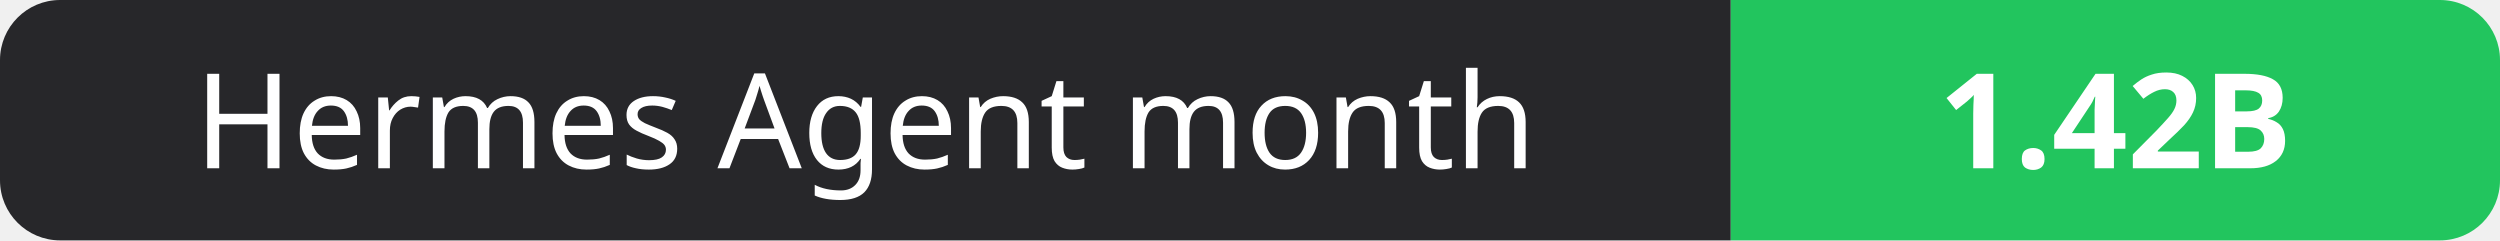
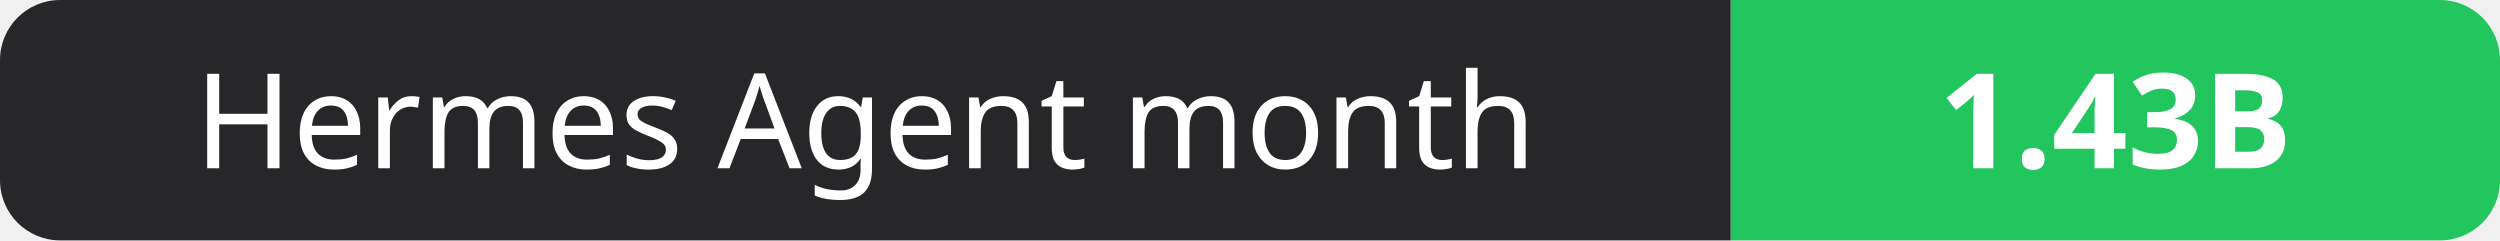
- <svg xmlns="http://www.w3.org/2000/svg" width="208" height="20" role="img" aria-label="Hermes Agent month: 1.42B">
+ <svg xmlns="http://www.w3.org/2000/svg" width="208" height="20" role="img" aria-label="Hermes Agent month: 1.43B">
  <clipPath id="r">
    <rect width="208" height="20" rx="5" fill="#fff" />
  </clipPath>
  <g clip-path="url(#r)">
    <rect width="144" height="20" fill="#27272a" />
    <rect x="144" width="64" height="20" fill="#22c55e" />
  </g>
  <g fill="#fff" text-anchor="middle" font-family="Verdana,Geneva,sans-serif" font-size="11">
    <text x="72.0" y="14">Hermes Agent month</text>
-     <text x="176.0" y="14" font-weight="700">1.42B</text>
+     <text x="176.0" y="14" font-weight="700">1.43B</text>
  </g>
</svg>
